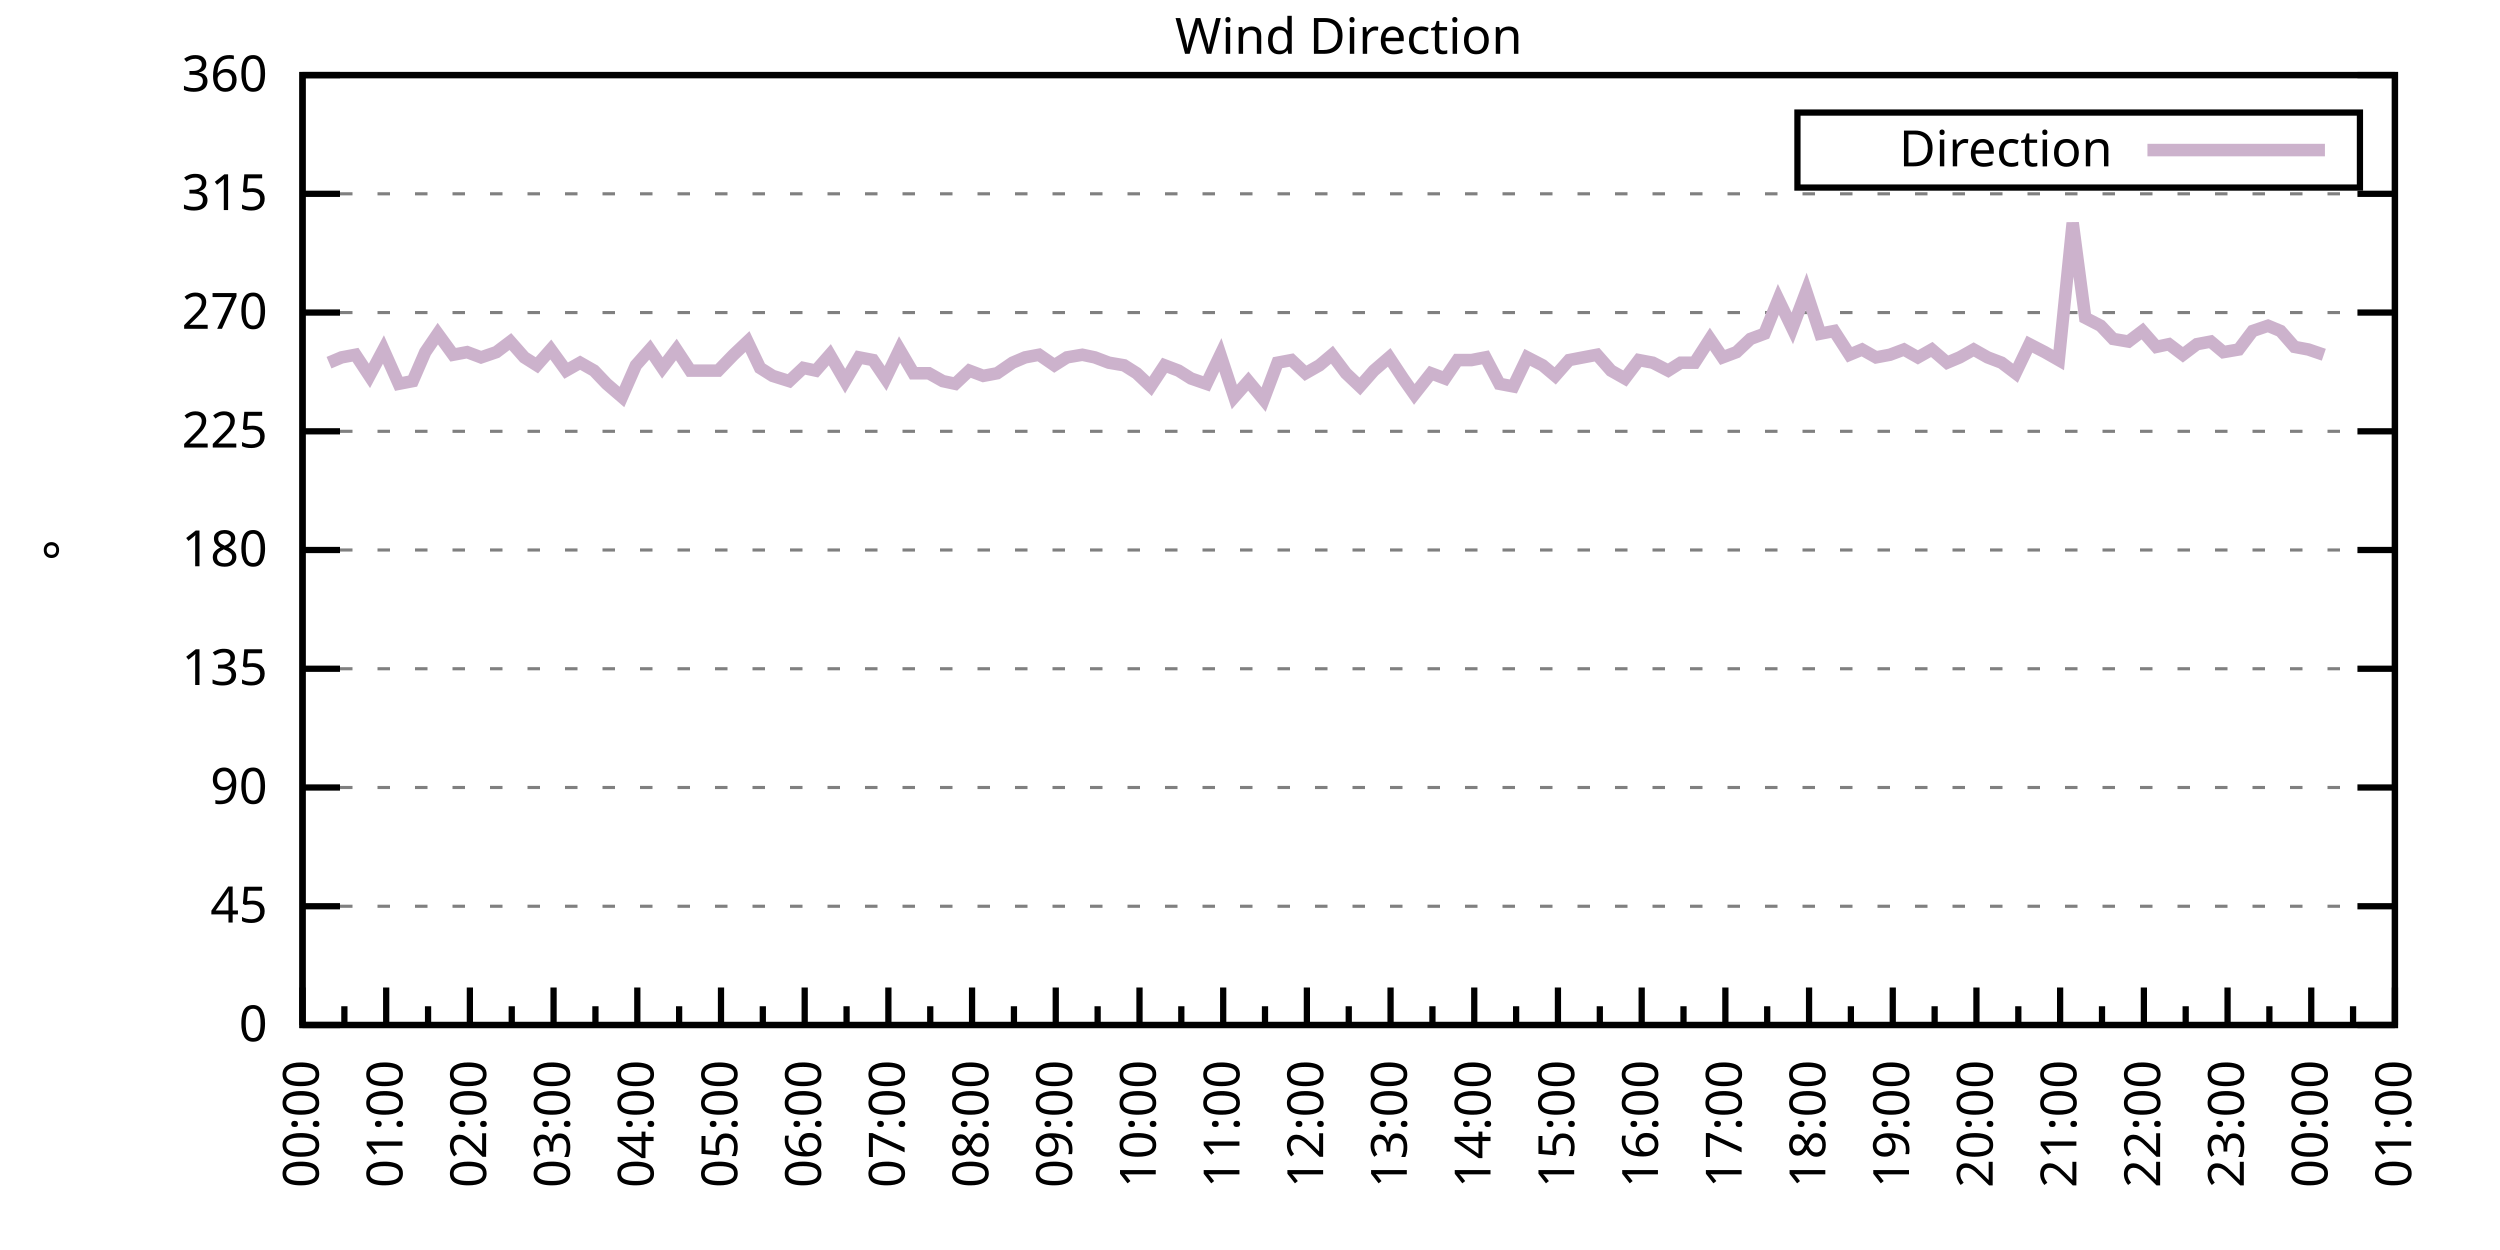
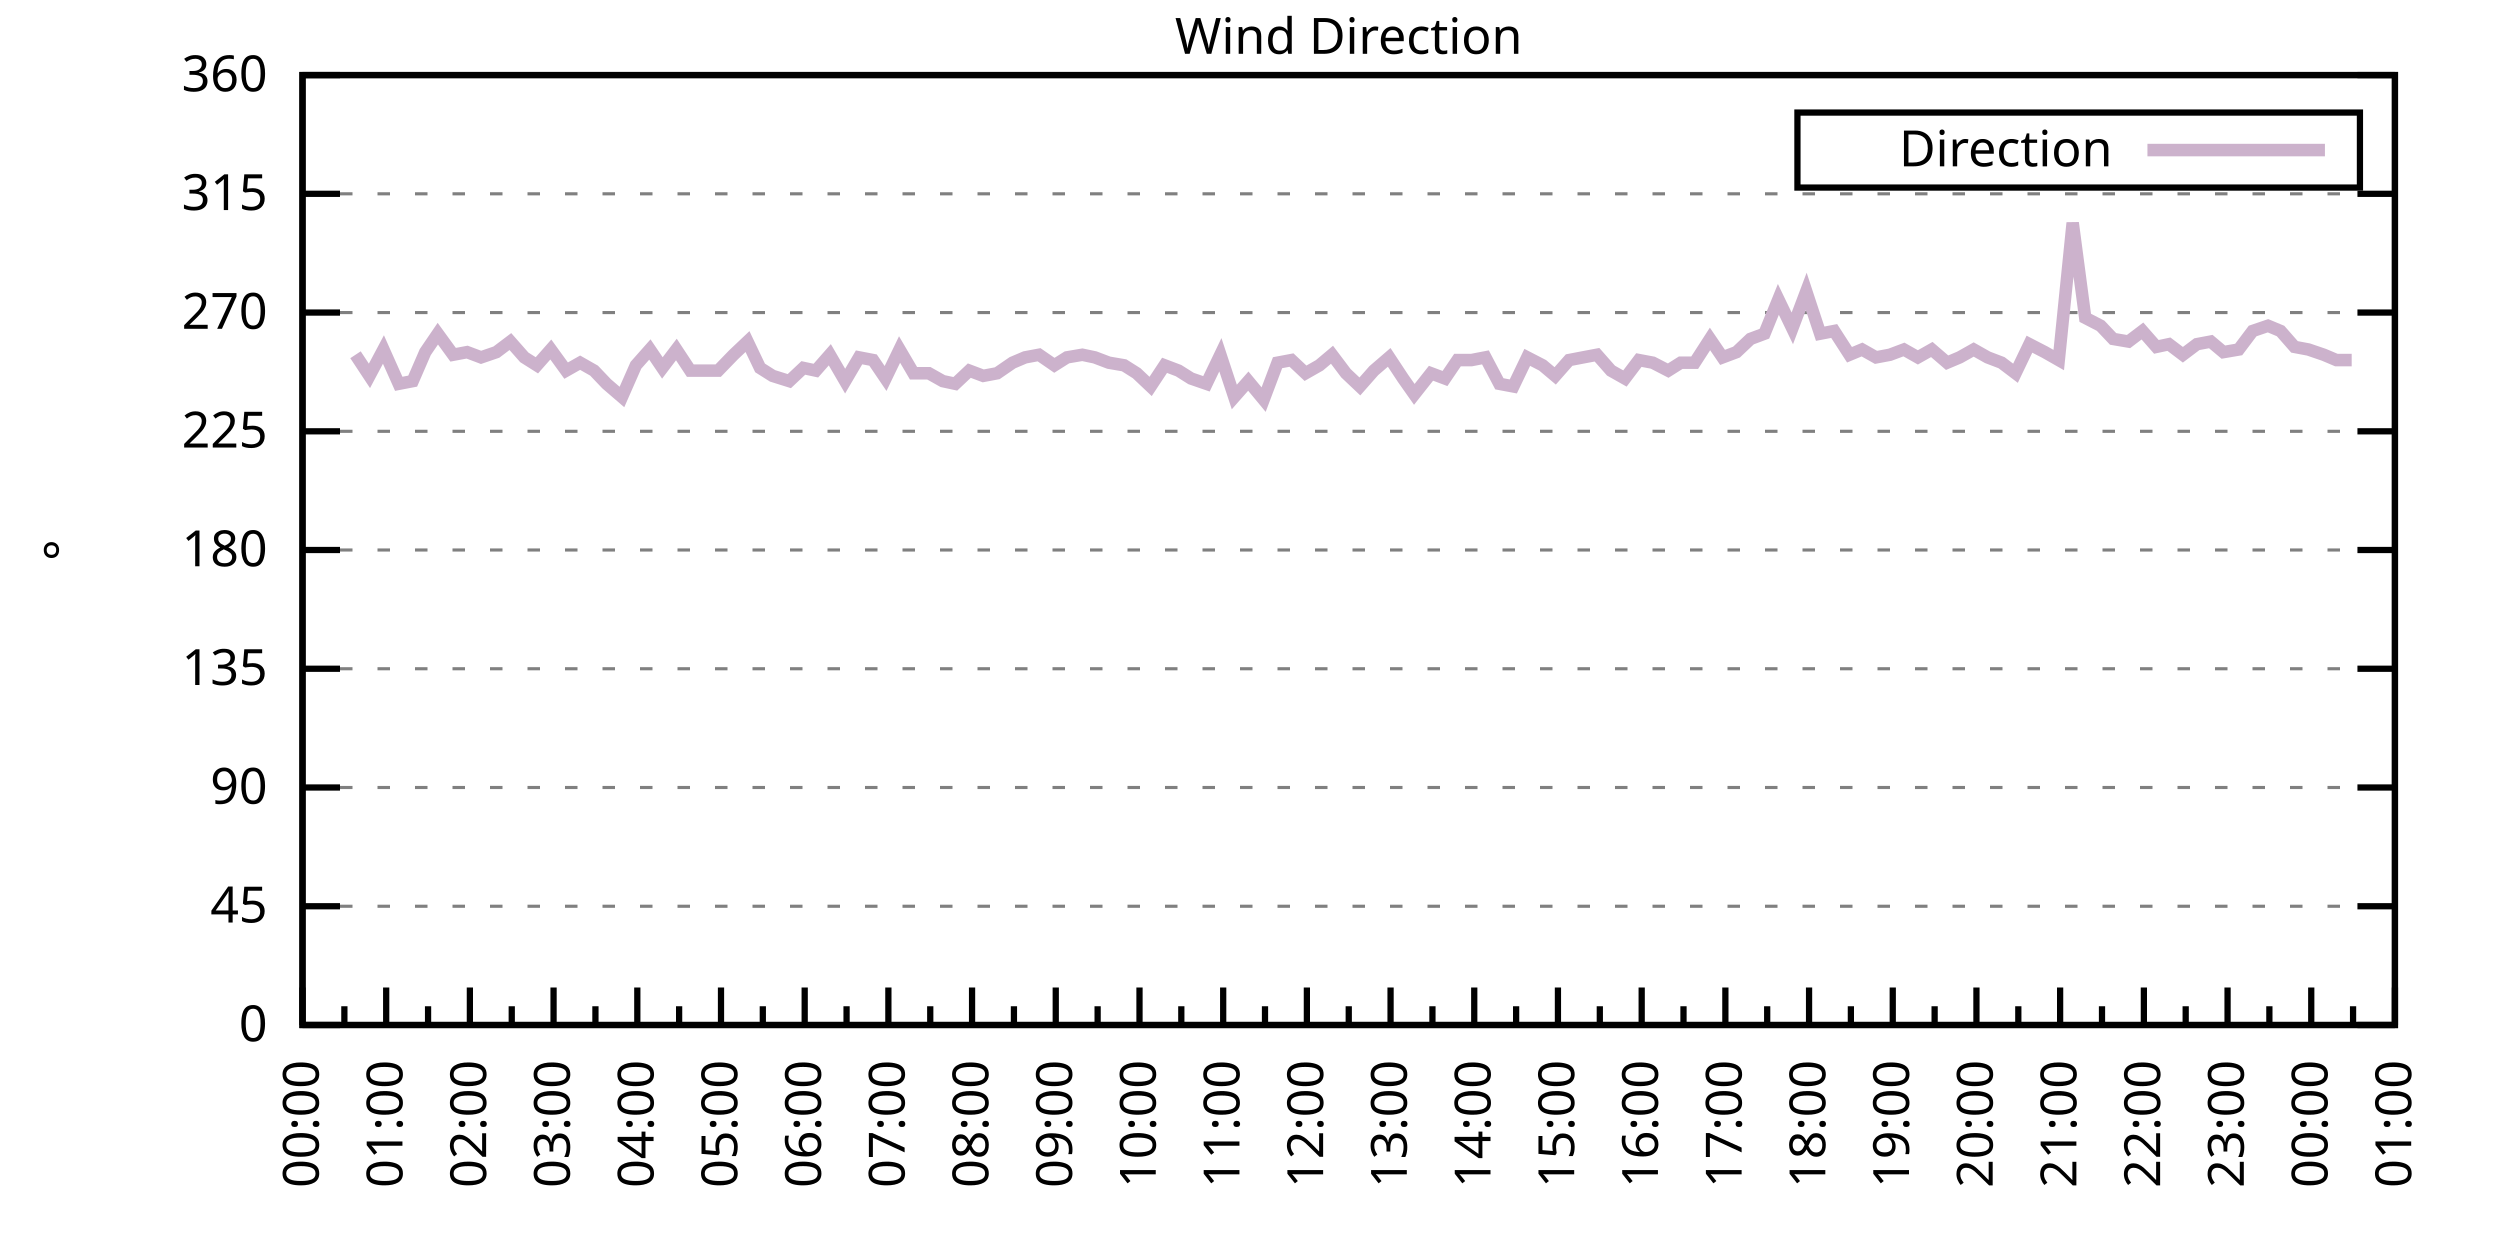
<svg xmlns="http://www.w3.org/2000/svg" xmlns:xlink="http://www.w3.org/1999/xlink" width="400" height="200" viewBox="0 0 400 200">
  <g id="gnuplot_canvas">
    <rect x="0" y="0" width="400" height="200" fill="none" />
    <defs>
      <circle id="gpDot" r="0.5" stroke-width="0.5" stroke="currentColor" />
      <path id="gpPt0" stroke-width="0.333" stroke="currentColor" d="M-1,0 h2 M0,-1 v2" />
      <path id="gpPt1" stroke-width="0.333" stroke="currentColor" d="M-1,-1 L1,1 M1,-1 L-1,1" />
      <path id="gpPt2" stroke-width="0.333" stroke="currentColor" d="M-1,0 L1,0 M0,-1 L0,1 M-1,-1 L1,1 M-1,1 L1,-1" />
      <rect id="gpPt3" stroke-width="0.333" stroke="currentColor" x="-1" y="-1" width="2" height="2" />
      <rect id="gpPt4" stroke-width="0.333" stroke="currentColor" fill="currentColor" x="-1" y="-1" width="2" height="2" />
      <circle id="gpPt5" stroke-width="0.333" stroke="currentColor" cx="0" cy="0" r="1" />
      <use xlink:href="#gpPt5" id="gpPt6" fill="currentColor" stroke="none" />
      <path id="gpPt7" stroke-width="0.333" stroke="currentColor" d="M0,-1.33 L-1.33,0.67 L1.33,0.67 z" />
      <use xlink:href="#gpPt7" id="gpPt8" fill="currentColor" stroke="none" />
      <use xlink:href="#gpPt7" id="gpPt9" stroke="currentColor" transform="rotate(180)" />
      <use xlink:href="#gpPt9" id="gpPt10" fill="currentColor" stroke="none" />
      <use xlink:href="#gpPt3" id="gpPt11" stroke="currentColor" transform="rotate(45)" />
      <use xlink:href="#gpPt11" id="gpPt12" fill="currentColor" stroke="none" />
      <path id="gpPt13" stroke-width="0.333" stroke="currentColor" d="M0,1.330 L1.265,0.411 L0.782,-1.067 L-0.782,-1.076 L-1.265,0.411 z" />
      <use xlink:href="#gpPt13" id="gpPt14" fill="currentColor" stroke="none" />
      <filter id="textbox" filterUnits="objectBoundingBox" x="0" y="0" height="1" width="1">
        <feFlood flood-color="white" flood-opacity="1" result="bgnd" />
        <feComposite in="SourceGraphic" in2="bgnd" operator="atop" />
      </filter>
      <filter id="greybox" filterUnits="objectBoundingBox" x="0" y="0" height="1" width="1">
        <feFlood flood-color="lightgrey" flood-opacity="1" result="grey" />
        <feComposite in="SourceGraphic" in2="grey" operator="atop" />
      </filter>
    </defs>
    <g fill="none" color="white" stroke="currentColor" stroke-width="1.00" stroke-linecap="butt" stroke-linejoin="miter">
</g>
    <g fill="none" color="black" stroke="currentColor" stroke-width="1.00" stroke-linecap="butt" stroke-linejoin="miter">
      <g stroke="none" shape-rendering="crispEdges">
        <polygon fill="rgb(255, 255, 255)" points="48.40,164.00 383.18,164.00 383.18,12.02 48.40,12.02 " />
      </g>
    </g>
    <g fill="none" color="black" stroke="currentColor" stroke-width="1.00" stroke-linecap="butt" stroke-linejoin="miter">
</g>
    <g fill="none" color="black" stroke="black" stroke-width="0.50" stroke-linecap="butt" stroke-linejoin="miter">
</g>
    <g fill="none" color="gray" stroke="currentColor" stroke-width="0.50" stroke-linecap="butt" stroke-linejoin="miter">
      <path stroke="gray" stroke-dasharray="2,4" class="gridline" d="M48.40,164.00 L383.19,164.00  " />
    </g>
    <g fill="none" color="gray" stroke="gray" stroke-width="1.00" stroke-linecap="butt" stroke-linejoin="miter">
</g>
    <g fill="none" color="black" stroke="currentColor" stroke-width="1.00" stroke-linecap="butt" stroke-linejoin="miter">
      <path stroke="black" d="M48.40,164.00 L54.40,164.00 M383.19,164.00 L377.19,164.00  " />
      <g transform="translate(42.80,166.60)" stroke="none" fill="black" font-family="Sans" font-size="8.00" text-anchor="end">
        <text>
          <tspan font-family="Sans"> 0</tspan>
        </text>
      </g>
    </g>
    <g fill="none" color="black" stroke="currentColor" stroke-width="1.00" stroke-linecap="butt" stroke-linejoin="miter">
</g>
    <g fill="none" color="black" stroke="black" stroke-width="0.50" stroke-linecap="butt" stroke-linejoin="miter">
</g>
    <g fill="none" color="gray" stroke="currentColor" stroke-width="0.50" stroke-linecap="butt" stroke-linejoin="miter">
      <path stroke="gray" stroke-dasharray="2,4" class="gridline" d="M48.40,145.00 L383.19,145.00  " />
    </g>
    <g fill="none" color="gray" stroke="gray" stroke-width="1.00" stroke-linecap="butt" stroke-linejoin="miter">
</g>
    <g fill="none" color="black" stroke="currentColor" stroke-width="1.00" stroke-linecap="butt" stroke-linejoin="miter">
      <path stroke="black" d="M48.40,145.00 L54.40,145.00 M383.19,145.00 L377.19,145.00  " />
      <g transform="translate(42.80,147.60)" stroke="none" fill="black" font-family="Sans" font-size="8.00" text-anchor="end">
        <text>
          <tspan font-family="Sans"> 45</tspan>
        </text>
      </g>
    </g>
    <g fill="none" color="black" stroke="currentColor" stroke-width="1.00" stroke-linecap="butt" stroke-linejoin="miter">
</g>
    <g fill="none" color="black" stroke="black" stroke-width="0.50" stroke-linecap="butt" stroke-linejoin="miter">
</g>
    <g fill="none" color="gray" stroke="currentColor" stroke-width="0.50" stroke-linecap="butt" stroke-linejoin="miter">
      <path stroke="gray" stroke-dasharray="2,4" class="gridline" d="M48.40,126.00 L383.19,126.00  " />
    </g>
    <g fill="none" color="gray" stroke="gray" stroke-width="1.00" stroke-linecap="butt" stroke-linejoin="miter">
</g>
    <g fill="none" color="black" stroke="currentColor" stroke-width="1.00" stroke-linecap="butt" stroke-linejoin="miter">
      <path stroke="black" d="M48.40,126.00 L54.40,126.00 M383.19,126.00 L377.19,126.00  " />
      <g transform="translate(42.80,128.60)" stroke="none" fill="black" font-family="Sans" font-size="8.00" text-anchor="end">
        <text>
          <tspan font-family="Sans"> 90</tspan>
        </text>
      </g>
    </g>
    <g fill="none" color="black" stroke="currentColor" stroke-width="1.00" stroke-linecap="butt" stroke-linejoin="miter">
</g>
    <g fill="none" color="black" stroke="black" stroke-width="0.50" stroke-linecap="butt" stroke-linejoin="miter">
</g>
    <g fill="none" color="gray" stroke="currentColor" stroke-width="0.50" stroke-linecap="butt" stroke-linejoin="miter">
      <path stroke="gray" stroke-dasharray="2,4" class="gridline" d="M48.40,107.00 L383.19,107.00  " />
    </g>
    <g fill="none" color="gray" stroke="gray" stroke-width="1.00" stroke-linecap="butt" stroke-linejoin="miter">
</g>
    <g fill="none" color="black" stroke="currentColor" stroke-width="1.00" stroke-linecap="butt" stroke-linejoin="miter">
      <path stroke="black" d="M48.40,107.00 L54.40,107.00 M383.19,107.00 L377.19,107.00  " />
      <g transform="translate(42.80,109.60)" stroke="none" fill="black" font-family="Sans" font-size="8.00" text-anchor="end">
        <text>
          <tspan font-family="Sans"> 135</tspan>
        </text>
      </g>
    </g>
    <g fill="none" color="black" stroke="currentColor" stroke-width="1.00" stroke-linecap="butt" stroke-linejoin="miter">
</g>
    <g fill="none" color="black" stroke="black" stroke-width="0.50" stroke-linecap="butt" stroke-linejoin="miter">
</g>
    <g fill="none" color="gray" stroke="currentColor" stroke-width="0.50" stroke-linecap="butt" stroke-linejoin="miter">
      <path stroke="gray" stroke-dasharray="2,4" class="gridline" d="M48.40,88.00 L383.19,88.00  " />
    </g>
    <g fill="none" color="gray" stroke="gray" stroke-width="1.00" stroke-linecap="butt" stroke-linejoin="miter">
</g>
    <g fill="none" color="black" stroke="currentColor" stroke-width="1.00" stroke-linecap="butt" stroke-linejoin="miter">
      <path stroke="black" d="M48.40,88.00 L54.40,88.00 M383.19,88.00 L377.19,88.00  " />
      <g transform="translate(42.80,90.60)" stroke="none" fill="black" font-family="Sans" font-size="8.00" text-anchor="end">
        <text>
          <tspan font-family="Sans"> 180</tspan>
        </text>
      </g>
    </g>
    <g fill="none" color="black" stroke="currentColor" stroke-width="1.00" stroke-linecap="butt" stroke-linejoin="miter">
</g>
    <g fill="none" color="black" stroke="black" stroke-width="0.50" stroke-linecap="butt" stroke-linejoin="miter">
</g>
    <g fill="none" color="gray" stroke="currentColor" stroke-width="0.50" stroke-linecap="butt" stroke-linejoin="miter">
      <path stroke="gray" stroke-dasharray="2,4" class="gridline" d="M48.40,69.01 L383.19,69.01  " />
    </g>
    <g fill="none" color="gray" stroke="gray" stroke-width="1.00" stroke-linecap="butt" stroke-linejoin="miter">
</g>
    <g fill="none" color="black" stroke="currentColor" stroke-width="1.00" stroke-linecap="butt" stroke-linejoin="miter">
      <path stroke="black" d="M48.40,69.01 L54.40,69.01 M383.19,69.01 L377.19,69.01  " />
      <g transform="translate(42.80,71.61)" stroke="none" fill="black" font-family="Sans" font-size="8.00" text-anchor="end">
        <text>
          <tspan font-family="Sans"> 225</tspan>
        </text>
      </g>
    </g>
    <g fill="none" color="black" stroke="currentColor" stroke-width="1.00" stroke-linecap="butt" stroke-linejoin="miter">
</g>
    <g fill="none" color="black" stroke="black" stroke-width="0.50" stroke-linecap="butt" stroke-linejoin="miter">
</g>
    <g fill="none" color="gray" stroke="currentColor" stroke-width="0.50" stroke-linecap="butt" stroke-linejoin="miter">
      <path stroke="gray" stroke-dasharray="2,4" class="gridline" d="M48.40,50.01 L383.19,50.01  " />
    </g>
    <g fill="none" color="gray" stroke="gray" stroke-width="1.00" stroke-linecap="butt" stroke-linejoin="miter">
</g>
    <g fill="none" color="black" stroke="currentColor" stroke-width="1.00" stroke-linecap="butt" stroke-linejoin="miter">
      <path stroke="black" d="M48.40,50.01 L54.40,50.01 M383.19,50.01 L377.19,50.01  " />
      <g transform="translate(42.80,52.61)" stroke="none" fill="black" font-family="Sans" font-size="8.00" text-anchor="end">
        <text>
          <tspan font-family="Sans"> 270</tspan>
        </text>
      </g>
    </g>
    <g fill="none" color="black" stroke="currentColor" stroke-width="1.00" stroke-linecap="butt" stroke-linejoin="miter">
</g>
    <g fill="none" color="black" stroke="black" stroke-width="0.50" stroke-linecap="butt" stroke-linejoin="miter">
</g>
    <g fill="none" color="gray" stroke="currentColor" stroke-width="0.50" stroke-linecap="butt" stroke-linejoin="miter">
      <path stroke="gray" stroke-dasharray="2,4" class="gridline" d="M48.40,31.01 L383.19,31.01  " />
    </g>
    <g fill="none" color="gray" stroke="gray" stroke-width="1.00" stroke-linecap="butt" stroke-linejoin="miter">
</g>
    <g fill="none" color="black" stroke="currentColor" stroke-width="1.00" stroke-linecap="butt" stroke-linejoin="miter">
      <path stroke="black" d="M48.40,31.01 L54.40,31.01 M383.19,31.01 L377.19,31.01  " />
      <g transform="translate(42.80,33.61)" stroke="none" fill="black" font-family="Sans" font-size="8.00" text-anchor="end">
        <text>
          <tspan font-family="Sans"> 315</tspan>
        </text>
      </g>
    </g>
    <g fill="none" color="black" stroke="currentColor" stroke-width="1.00" stroke-linecap="butt" stroke-linejoin="miter">
</g>
    <g fill="none" color="black" stroke="black" stroke-width="0.50" stroke-linecap="butt" stroke-linejoin="miter">
</g>
    <g fill="none" color="gray" stroke="currentColor" stroke-width="0.50" stroke-linecap="butt" stroke-linejoin="miter">
      <path stroke="gray" stroke-dasharray="2,4" class="gridline" d="M48.40,12.01 L383.19,12.01  " />
    </g>
    <g fill="none" color="gray" stroke="gray" stroke-width="1.00" stroke-linecap="butt" stroke-linejoin="miter">
</g>
    <g fill="none" color="black" stroke="currentColor" stroke-width="1.00" stroke-linecap="butt" stroke-linejoin="miter">
      <path stroke="black" d="M48.40,12.01 L54.40,12.01 M383.19,12.01 L377.19,12.01  " />
      <g transform="translate(42.80,14.61)" stroke="none" fill="black" font-family="Sans" font-size="8.00" text-anchor="end">
        <text>
          <tspan font-family="Sans"> 360</tspan>
        </text>
      </g>
    </g>
    <g fill="none" color="black" stroke="currentColor" stroke-width="1.00" stroke-linecap="butt" stroke-linejoin="miter">
      <path stroke="black" d="M48.40,164.00 L48.40,158.00  " />
      <g transform="translate(51.00,169.60) rotate(270)" stroke="none" fill="black" font-family="Sans" font-size="8.00" text-anchor="end">
        <text>
          <tspan font-family="Sans">00:00</tspan>
        </text>
      </g>
    </g>
    <g fill="none" color="black" stroke="currentColor" stroke-width="1.00" stroke-linecap="butt" stroke-linejoin="miter">
      <path stroke="black" d="M55.10,164.00 L55.10,161.00 M61.79,164.00 L61.79,158.00  " />
      <g transform="translate(64.39,169.60) rotate(270)" stroke="none" fill="black" font-family="Sans" font-size="8.00" text-anchor="end">
        <text>
          <tspan font-family="Sans">01:00</tspan>
        </text>
      </g>
    </g>
    <g fill="none" color="black" stroke="currentColor" stroke-width="1.00" stroke-linecap="butt" stroke-linejoin="miter">
      <path stroke="black" d="M68.49,164.00 L68.49,161.00 M75.18,164.00 L75.18,158.00  " />
      <g transform="translate(77.78,169.60) rotate(270)" stroke="none" fill="black" font-family="Sans" font-size="8.00" text-anchor="end">
        <text>
          <tspan font-family="Sans">02:00</tspan>
        </text>
      </g>
    </g>
    <g fill="none" color="black" stroke="currentColor" stroke-width="1.00" stroke-linecap="butt" stroke-linejoin="miter">
      <path stroke="black" d="M81.88,164.00 L81.88,161.00 M88.57,164.00 L88.57,158.00  " />
      <g transform="translate(91.17,169.60) rotate(270)" stroke="none" fill="black" font-family="Sans" font-size="8.00" text-anchor="end">
        <text>
          <tspan font-family="Sans">03:00</tspan>
        </text>
      </g>
    </g>
    <g fill="none" color="black" stroke="currentColor" stroke-width="1.00" stroke-linecap="butt" stroke-linejoin="miter">
      <path stroke="black" d="M95.27,164.00 L95.27,161.00 M101.97,164.00 L101.97,158.00  " />
      <g transform="translate(104.57,169.60) rotate(270)" stroke="none" fill="black" font-family="Sans" font-size="8.00" text-anchor="end">
        <text>
          <tspan font-family="Sans">04:00</tspan>
        </text>
      </g>
    </g>
    <g fill="none" color="black" stroke="currentColor" stroke-width="1.00" stroke-linecap="butt" stroke-linejoin="miter">
      <path stroke="black" d="M108.66,164.00 L108.66,161.00 M115.36,164.00 L115.36,158.00  " />
      <g transform="translate(117.96,169.60) rotate(270)" stroke="none" fill="black" font-family="Sans" font-size="8.00" text-anchor="end">
        <text>
          <tspan font-family="Sans">05:00</tspan>
        </text>
      </g>
    </g>
    <g fill="none" color="black" stroke="currentColor" stroke-width="1.00" stroke-linecap="butt" stroke-linejoin="miter">
      <path stroke="black" d="M122.05,164.00 L122.05,161.00 M128.75,164.00 L128.75,158.00  " />
      <g transform="translate(131.35,169.60) rotate(270)" stroke="none" fill="black" font-family="Sans" font-size="8.00" text-anchor="end">
        <text>
          <tspan font-family="Sans">06:00</tspan>
        </text>
      </g>
    </g>
    <g fill="none" color="black" stroke="currentColor" stroke-width="1.00" stroke-linecap="butt" stroke-linejoin="miter">
      <path stroke="black" d="M135.45,164.00 L135.45,161.00 M142.14,164.00 L142.14,158.00  " />
      <g transform="translate(144.74,169.60) rotate(270)" stroke="none" fill="black" font-family="Sans" font-size="8.00" text-anchor="end">
        <text>
          <tspan font-family="Sans">07:00</tspan>
        </text>
      </g>
    </g>
    <g fill="none" color="black" stroke="currentColor" stroke-width="1.00" stroke-linecap="butt" stroke-linejoin="miter">
      <path stroke="black" d="M148.84,164.00 L148.84,161.00 M155.53,164.00 L155.53,158.00  " />
      <g transform="translate(158.13,169.60) rotate(270)" stroke="none" fill="black" font-family="Sans" font-size="8.00" text-anchor="end">
        <text>
          <tspan font-family="Sans">08:00</tspan>
        </text>
      </g>
    </g>
    <g fill="none" color="black" stroke="currentColor" stroke-width="1.00" stroke-linecap="butt" stroke-linejoin="miter">
      <path stroke="black" d="M162.23,164.00 L162.23,161.00 M168.92,164.00 L168.92,158.00  " />
      <g transform="translate(171.52,169.60) rotate(270)" stroke="none" fill="black" font-family="Sans" font-size="8.00" text-anchor="end">
        <text>
          <tspan font-family="Sans">09:00</tspan>
        </text>
      </g>
    </g>
    <g fill="none" color="black" stroke="currentColor" stroke-width="1.00" stroke-linecap="butt" stroke-linejoin="miter">
      <path stroke="black" d="M175.62,164.00 L175.62,161.00 M182.32,164.00 L182.32,158.00  " />
      <g transform="translate(184.92,169.60) rotate(270)" stroke="none" fill="black" font-family="Sans" font-size="8.00" text-anchor="end">
        <text>
          <tspan font-family="Sans">10:00</tspan>
        </text>
      </g>
    </g>
    <g fill="none" color="black" stroke="currentColor" stroke-width="1.00" stroke-linecap="butt" stroke-linejoin="miter">
      <path stroke="black" d="M189.01,164.00 L189.01,161.00 M195.71,164.00 L195.71,158.00  " />
      <g transform="translate(198.31,169.60) rotate(270)" stroke="none" fill="black" font-family="Sans" font-size="8.00" text-anchor="end">
        <text>
          <tspan font-family="Sans">11:00</tspan>
        </text>
      </g>
    </g>
    <g fill="none" color="black" stroke="currentColor" stroke-width="1.00" stroke-linecap="butt" stroke-linejoin="miter">
      <path stroke="black" d="M202.40,164.00 L202.40,161.00 M209.10,164.00 L209.10,158.00  " />
      <g transform="translate(211.70,169.60) rotate(270)" stroke="none" fill="black" font-family="Sans" font-size="8.00" text-anchor="end">
        <text>
          <tspan font-family="Sans">12:00</tspan>
        </text>
      </g>
    </g>
    <g fill="none" color="black" stroke="currentColor" stroke-width="1.00" stroke-linecap="butt" stroke-linejoin="miter">
      <path stroke="black" d="M215.80,164.00 L215.80,161.00 M222.49,164.00 L222.49,158.00  " />
      <g transform="translate(225.09,169.60) rotate(270)" stroke="none" fill="black" font-family="Sans" font-size="8.00" text-anchor="end">
        <text>
          <tspan font-family="Sans">13:00</tspan>
        </text>
      </g>
    </g>
    <g fill="none" color="black" stroke="currentColor" stroke-width="1.00" stroke-linecap="butt" stroke-linejoin="miter">
      <path stroke="black" d="M229.19,164.00 L229.19,161.00 M235.88,164.00 L235.88,158.00  " />
      <g transform="translate(238.48,169.60) rotate(270)" stroke="none" fill="black" font-family="Sans" font-size="8.00" text-anchor="end">
        <text>
          <tspan font-family="Sans">14:00</tspan>
        </text>
      </g>
    </g>
    <g fill="none" color="black" stroke="currentColor" stroke-width="1.00" stroke-linecap="butt" stroke-linejoin="miter">
      <path stroke="black" d="M242.58,164.00 L242.58,161.00 M249.27,164.00 L249.27,158.00  " />
      <g transform="translate(251.87,169.60) rotate(270)" stroke="none" fill="black" font-family="Sans" font-size="8.00" text-anchor="end">
        <text>
          <tspan font-family="Sans">15:00</tspan>
        </text>
      </g>
    </g>
    <g fill="none" color="black" stroke="currentColor" stroke-width="1.00" stroke-linecap="butt" stroke-linejoin="miter">
      <path stroke="black" d="M255.97,164.00 L255.97,161.00 M262.67,164.00 L262.67,158.00  " />
      <g transform="translate(265.27,169.60) rotate(270)" stroke="none" fill="black" font-family="Sans" font-size="8.00" text-anchor="end">
        <text>
          <tspan font-family="Sans">16:00</tspan>
        </text>
      </g>
    </g>
    <g fill="none" color="black" stroke="currentColor" stroke-width="1.00" stroke-linecap="butt" stroke-linejoin="miter">
      <path stroke="black" d="M269.36,164.00 L269.36,161.00 M276.06,164.00 L276.06,158.00  " />
      <g transform="translate(278.66,169.60) rotate(270)" stroke="none" fill="black" font-family="Sans" font-size="8.00" text-anchor="end">
        <text>
          <tspan font-family="Sans">17:00</tspan>
        </text>
      </g>
    </g>
    <g fill="none" color="black" stroke="currentColor" stroke-width="1.00" stroke-linecap="butt" stroke-linejoin="miter">
      <path stroke="black" d="M282.75,164.00 L282.75,161.00 M289.45,164.00 L289.45,158.00  " />
      <g transform="translate(292.05,169.60) rotate(270)" stroke="none" fill="black" font-family="Sans" font-size="8.00" text-anchor="end">
        <text>
          <tspan font-family="Sans">18:00</tspan>
        </text>
      </g>
    </g>
    <g fill="none" color="black" stroke="currentColor" stroke-width="1.00" stroke-linecap="butt" stroke-linejoin="miter">
      <path stroke="black" d="M296.14,164.00 L296.14,161.00 M302.84,164.00 L302.84,158.00  " />
      <g transform="translate(305.44,169.60) rotate(270)" stroke="none" fill="black" font-family="Sans" font-size="8.00" text-anchor="end">
        <text>
          <tspan font-family="Sans">19:00</tspan>
        </text>
      </g>
    </g>
    <g fill="none" color="black" stroke="currentColor" stroke-width="1.00" stroke-linecap="butt" stroke-linejoin="miter">
      <path stroke="black" d="M309.54,164.00 L309.54,161.00 M316.23,164.00 L316.23,158.00  " />
      <g transform="translate(318.83,169.60) rotate(270)" stroke="none" fill="black" font-family="Sans" font-size="8.00" text-anchor="end">
        <text>
          <tspan font-family="Sans">20:00</tspan>
        </text>
      </g>
    </g>
    <g fill="none" color="black" stroke="currentColor" stroke-width="1.00" stroke-linecap="butt" stroke-linejoin="miter">
      <path stroke="black" d="M322.93,164.00 L322.93,161.00 M329.62,164.00 L329.62,158.00  " />
      <g transform="translate(332.22,169.60) rotate(270)" stroke="none" fill="black" font-family="Sans" font-size="8.00" text-anchor="end">
        <text>
          <tspan font-family="Sans">21:00</tspan>
        </text>
      </g>
    </g>
    <g fill="none" color="black" stroke="currentColor" stroke-width="1.00" stroke-linecap="butt" stroke-linejoin="miter">
      <path stroke="black" d="M336.32,164.00 L336.32,161.00 M343.02,164.00 L343.02,158.00  " />
      <g transform="translate(345.62,169.60) rotate(270)" stroke="none" fill="black" font-family="Sans" font-size="8.00" text-anchor="end">
        <text>
          <tspan font-family="Sans">22:00</tspan>
        </text>
      </g>
    </g>
    <g fill="none" color="black" stroke="currentColor" stroke-width="1.00" stroke-linecap="butt" stroke-linejoin="miter">
      <path stroke="black" d="M349.71,164.00 L349.71,161.00 M356.41,164.00 L356.41,158.00  " />
      <g transform="translate(359.01,169.60) rotate(270)" stroke="none" fill="black" font-family="Sans" font-size="8.00" text-anchor="end">
        <text>
          <tspan font-family="Sans">23:00</tspan>
        </text>
      </g>
    </g>
    <g fill="none" color="black" stroke="currentColor" stroke-width="1.00" stroke-linecap="butt" stroke-linejoin="miter">
      <path stroke="black" d="M363.10,164.00 L363.10,161.00 M369.80,164.00 L369.80,158.00  " />
      <g transform="translate(372.40,169.60) rotate(270)" stroke="none" fill="black" font-family="Sans" font-size="8.00" text-anchor="end">
        <text>
          <tspan font-family="Sans">00:00</tspan>
        </text>
      </g>
    </g>
    <g fill="none" color="black" stroke="currentColor" stroke-width="1.00" stroke-linecap="butt" stroke-linejoin="miter">
      <path stroke="black" d="M376.49,164.00 L376.49,161.00 M383.19,164.00 L383.19,158.00  " />
      <g transform="translate(385.79,169.60) rotate(270)" stroke="none" fill="black" font-family="Sans" font-size="8.00" text-anchor="end">
        <text>
          <tspan font-family="Sans">01:00</tspan>
        </text>
      </g>
    </g>
    <g fill="none" color="black" stroke="currentColor" stroke-width="1.00" stroke-linecap="butt" stroke-linejoin="miter">
</g>
    <g fill="none" color="black" stroke="currentColor" stroke-width="1.00" stroke-linecap="butt" stroke-linejoin="miter">
      <path stroke="black" d="M48.40,12.01 L48.40,164.00 L383.19,164.00 L383.19,12.01 L48.40,12.01 Z  " />
    </g>
    <g fill="none" color="black" stroke="currentColor" stroke-width="1.00" stroke-linecap="butt" stroke-linejoin="miter">
      <g transform="translate(12.80,88.01) rotate(270)" stroke="none" fill="black" font-family="Sans" font-size="8.00" text-anchor="middle">
        <text>
          <tspan font-family="Sans">°</tspan>
        </text>
      </g>
    </g>
    <g fill="none" color="black" stroke="currentColor" stroke-width="1.00" stroke-linecap="butt" stroke-linejoin="miter">
</g>
    <g fill="none" color="black" stroke="currentColor" stroke-width="1.00" stroke-linecap="butt" stroke-linejoin="miter">
      <path stroke="black" d="M287.59,30.01 L287.59,18.01 L377.59,18.01 L377.59,30.01 L287.59,30.01 Z  " />
    </g>
    <g id="Wind_direction_plot_1">
      <g fill="none" color="white" stroke="black" stroke-width="2.00" stroke-linecap="butt" stroke-linejoin="miter">
</g>
      <g fill="none" color="black" stroke="currentColor" stroke-width="2.00" stroke-linecap="butt" stroke-linejoin="miter">
        <g transform="translate(337.99,26.61)" stroke="none" fill="black" font-family="Sans" font-size="8.00" text-anchor="end">
          <text>
            <tspan font-family="Sans">Direction</tspan>
          </text>
        </g>
      </g>
      <g fill="none" color="black" stroke="currentColor" stroke-width="2.00" stroke-linecap="butt" stroke-linejoin="miter">
-         <path stroke="rgb(204, 178, 204)" d="M343.59,24.01 L371.99,24.01 M52.64,58.03 L54.65,57.18 L56.88,56.76 L59.11,60.14 L61.35,55.92 L63.80,61.41   L66.03,60.98 L68.04,56.34 L70.05,53.39 L72.50,56.76 L74.74,56.34 L76.97,57.18 L79.42,56.34 L81.66,54.65   L83.89,57.18 L85.90,58.45 L88.13,55.92 L90.58,59.30 L92.82,58.03 L95.05,59.30 L97.06,61.41 L99.51,63.52   L101.74,58.45 L103.98,55.92 L105.98,58.87 L108.22,55.92 L110.45,59.30 L112.68,59.30 L114.91,59.30 L117.37,56.76   L119.60,54.65 L121.61,58.87 L123.62,60.14 L126.29,60.98 L128.53,58.87 L130.54,59.30 L132.77,56.76 L135.22,60.98   L137.45,57.18 L139.69,57.61 L141.69,60.56 L143.93,55.92 L146.16,59.72 L148.61,59.72 L150.85,60.98 L152.85,61.41   L155.09,59.30 L157.32,60.14 L159.55,59.72 L162.01,58.03 L164.01,57.18 L166.25,56.76 L168.70,58.45 L170.71,57.18   L173.17,56.76 L175.17,57.18 L177.41,58.03 L179.86,58.45 L181.87,59.72 L184.10,61.83 L186.33,58.45 L188.57,59.30   L190.57,60.56 L193.03,61.41 L195.26,56.76 L197.49,63.52 L199.73,60.98 L202.18,63.94 L204.41,58.03 L206.64,57.61   L208.88,59.72 L211.11,58.45 L213.12,56.76 L215.35,59.72 L217.58,61.83 L219.81,59.30 L222.27,57.18 L224.50,60.56   L226.29,63.10 L228.96,59.72 L231.20,60.56 L233.20,57.61 L235.44,57.61 L237.67,57.18 L239.90,61.41 L242.13,61.83   L244.36,57.18 L246.82,58.45 L248.83,60.14 L251.06,57.61 L253.29,57.18 L255.52,56.76 L257.76,59.30 L259.99,60.56   L262.22,57.61 L264.45,58.03 L266.91,59.30 L268.92,58.03 L271.15,58.03 L273.60,54.23 L275.61,57.18 L277.84,56.34   L280.07,54.23 L282.31,53.39 L284.54,47.90 L286.77,52.54 L289.00,46.63 L291.23,53.39 L293.47,52.96 L295.92,56.76   L297.93,55.92 L300.16,57.18 L302.39,56.76 L304.63,55.92 L306.86,57.18 L309.09,55.92 L311.54,58.03 L313.55,57.18   L315.79,55.92 L318.02,57.18 L320.25,58.03 L322.48,59.72 L324.71,55.07 L327.17,56.34 L329.40,57.61 L331.63,35.65   L333.64,50.85 L336.10,52.12 L338.10,54.23 L340.56,54.65 L342.79,52.96 L345.02,55.50 L347.03,55.07 L349.26,56.76   L351.50,55.07 L353.73,54.65 L355.74,56.34 L358.19,55.92 L360.42,52.96 L362.88,52.12 L364.89,52.96 L367.12,55.50   L369.35,55.92 L371.81,56.76  " />
+         <path stroke="rgb(204, 178, 204)" d="M343.59,24.01 L371.99,24.01 M56.88,56.76 L59.11,60.14 L61.35,55.92 L63.80,61.41 L66.03,60.98 L68.04,56.34   L70.05,53.39 L72.50,56.76 L74.74,56.34 L76.97,57.18 L79.42,56.34 L81.66,54.65 L83.89,57.18 L85.90,58.45   L88.13,55.92 L90.58,59.30 L92.82,58.03 L95.05,59.30 L97.06,61.41 L99.51,63.52 L101.74,58.45 L103.98,55.92   L105.98,58.87 L108.22,55.92 L110.45,59.30 L112.68,59.30 L114.91,59.30 L117.37,56.76 L119.60,54.65 L121.61,58.87   L123.62,60.14 L126.29,60.98 L128.53,58.87 L130.54,59.30 L132.77,56.76 L135.22,60.98 L137.45,57.18 L139.69,57.61   L141.69,60.56 L143.93,55.92 L146.16,59.72 L148.61,59.72 L150.85,60.98 L152.85,61.41 L155.09,59.30 L157.32,60.14   L159.55,59.72 L162.01,58.03 L164.01,57.18 L166.25,56.76 L168.70,58.45 L170.71,57.18 L173.17,56.76 L175.17,57.18   L177.41,58.03 L179.86,58.45 L181.87,59.72 L184.10,61.83 L186.33,58.45 L188.57,59.30 L190.57,60.56 L193.03,61.41   L195.26,56.76 L197.49,63.52 L199.73,60.98 L202.18,63.94 L204.41,58.03 L206.64,57.61 L208.88,59.72 L211.11,58.45   L213.12,56.76 L215.35,59.72 L217.58,61.83 L219.81,59.30 L222.27,57.18 L224.50,60.56 L226.29,63.10 L228.96,59.72   L231.20,60.56 L233.20,57.61 L235.44,57.61 L237.67,57.18 L239.90,61.41 L242.13,61.83 L244.36,57.18 L246.82,58.45   L248.83,60.14 L251.06,57.61 L253.29,57.18 L255.52,56.76 L257.76,59.30 L259.99,60.56 L262.22,57.61 L264.45,58.03   L266.91,59.30 L268.92,58.03 L271.15,58.03 L273.60,54.23 L275.61,57.18 L277.84,56.34 L280.07,54.23 L282.31,53.39   L284.54,47.90 L286.77,52.54 L289.00,46.63 L291.23,53.39 L293.47,52.96 L295.92,56.76 L297.93,55.92 L300.16,57.18   L302.39,56.76 L304.63,55.92 L306.86,57.18 L309.09,55.92 L311.54,58.03 L313.55,57.18 L315.79,55.92 L318.02,57.18   L320.25,58.03 L322.48,59.72 L324.71,55.07 L327.17,56.34 L329.40,57.61 L331.63,35.65 L333.64,50.85 L336.10,52.12   L338.10,54.23 L340.56,54.65 L342.79,52.96 L345.02,55.50 L347.03,55.07 L349.26,56.76 L351.50,55.07 L353.73,54.65   L355.74,56.34 L358.19,55.92 L360.42,52.96 L362.88,52.12 L364.89,52.96 L367.12,55.50 L369.35,55.92 L371.81,56.76   L373.82,57.61 L376.27,57.61  " />
      </g>
    </g>
    <g fill="none" color="black" stroke="currentColor" stroke-width="2.00" stroke-linecap="butt" stroke-linejoin="miter">
</g>
    <g fill="none" color="black" stroke="black" stroke-width="1.00" stroke-linecap="butt" stroke-linejoin="miter">
</g>
    <g fill="none" color="black" stroke="currentColor" stroke-width="1.00" stroke-linecap="butt" stroke-linejoin="miter">
      <path stroke="black" d="M48.40,12.01 L48.40,164.00 L383.19,164.00 L383.19,12.01 L48.40,12.01 Z  " />
    </g>
    <g fill="none" color="black" stroke="currentColor" stroke-width="1.00" stroke-linecap="butt" stroke-linejoin="miter">
      <g transform="translate(215.79,8.61)" stroke="none" fill="black" font-family="Sans" font-size="8.00" text-anchor="middle">
        <text>
          <tspan font-family="Sans">Wind Direction</tspan>
        </text>
      </g>
    </g>
    <g fill="none" color="black" stroke="currentColor" stroke-width="1.00" stroke-linecap="butt" stroke-linejoin="miter">
</g>
  </g>
</svg>
